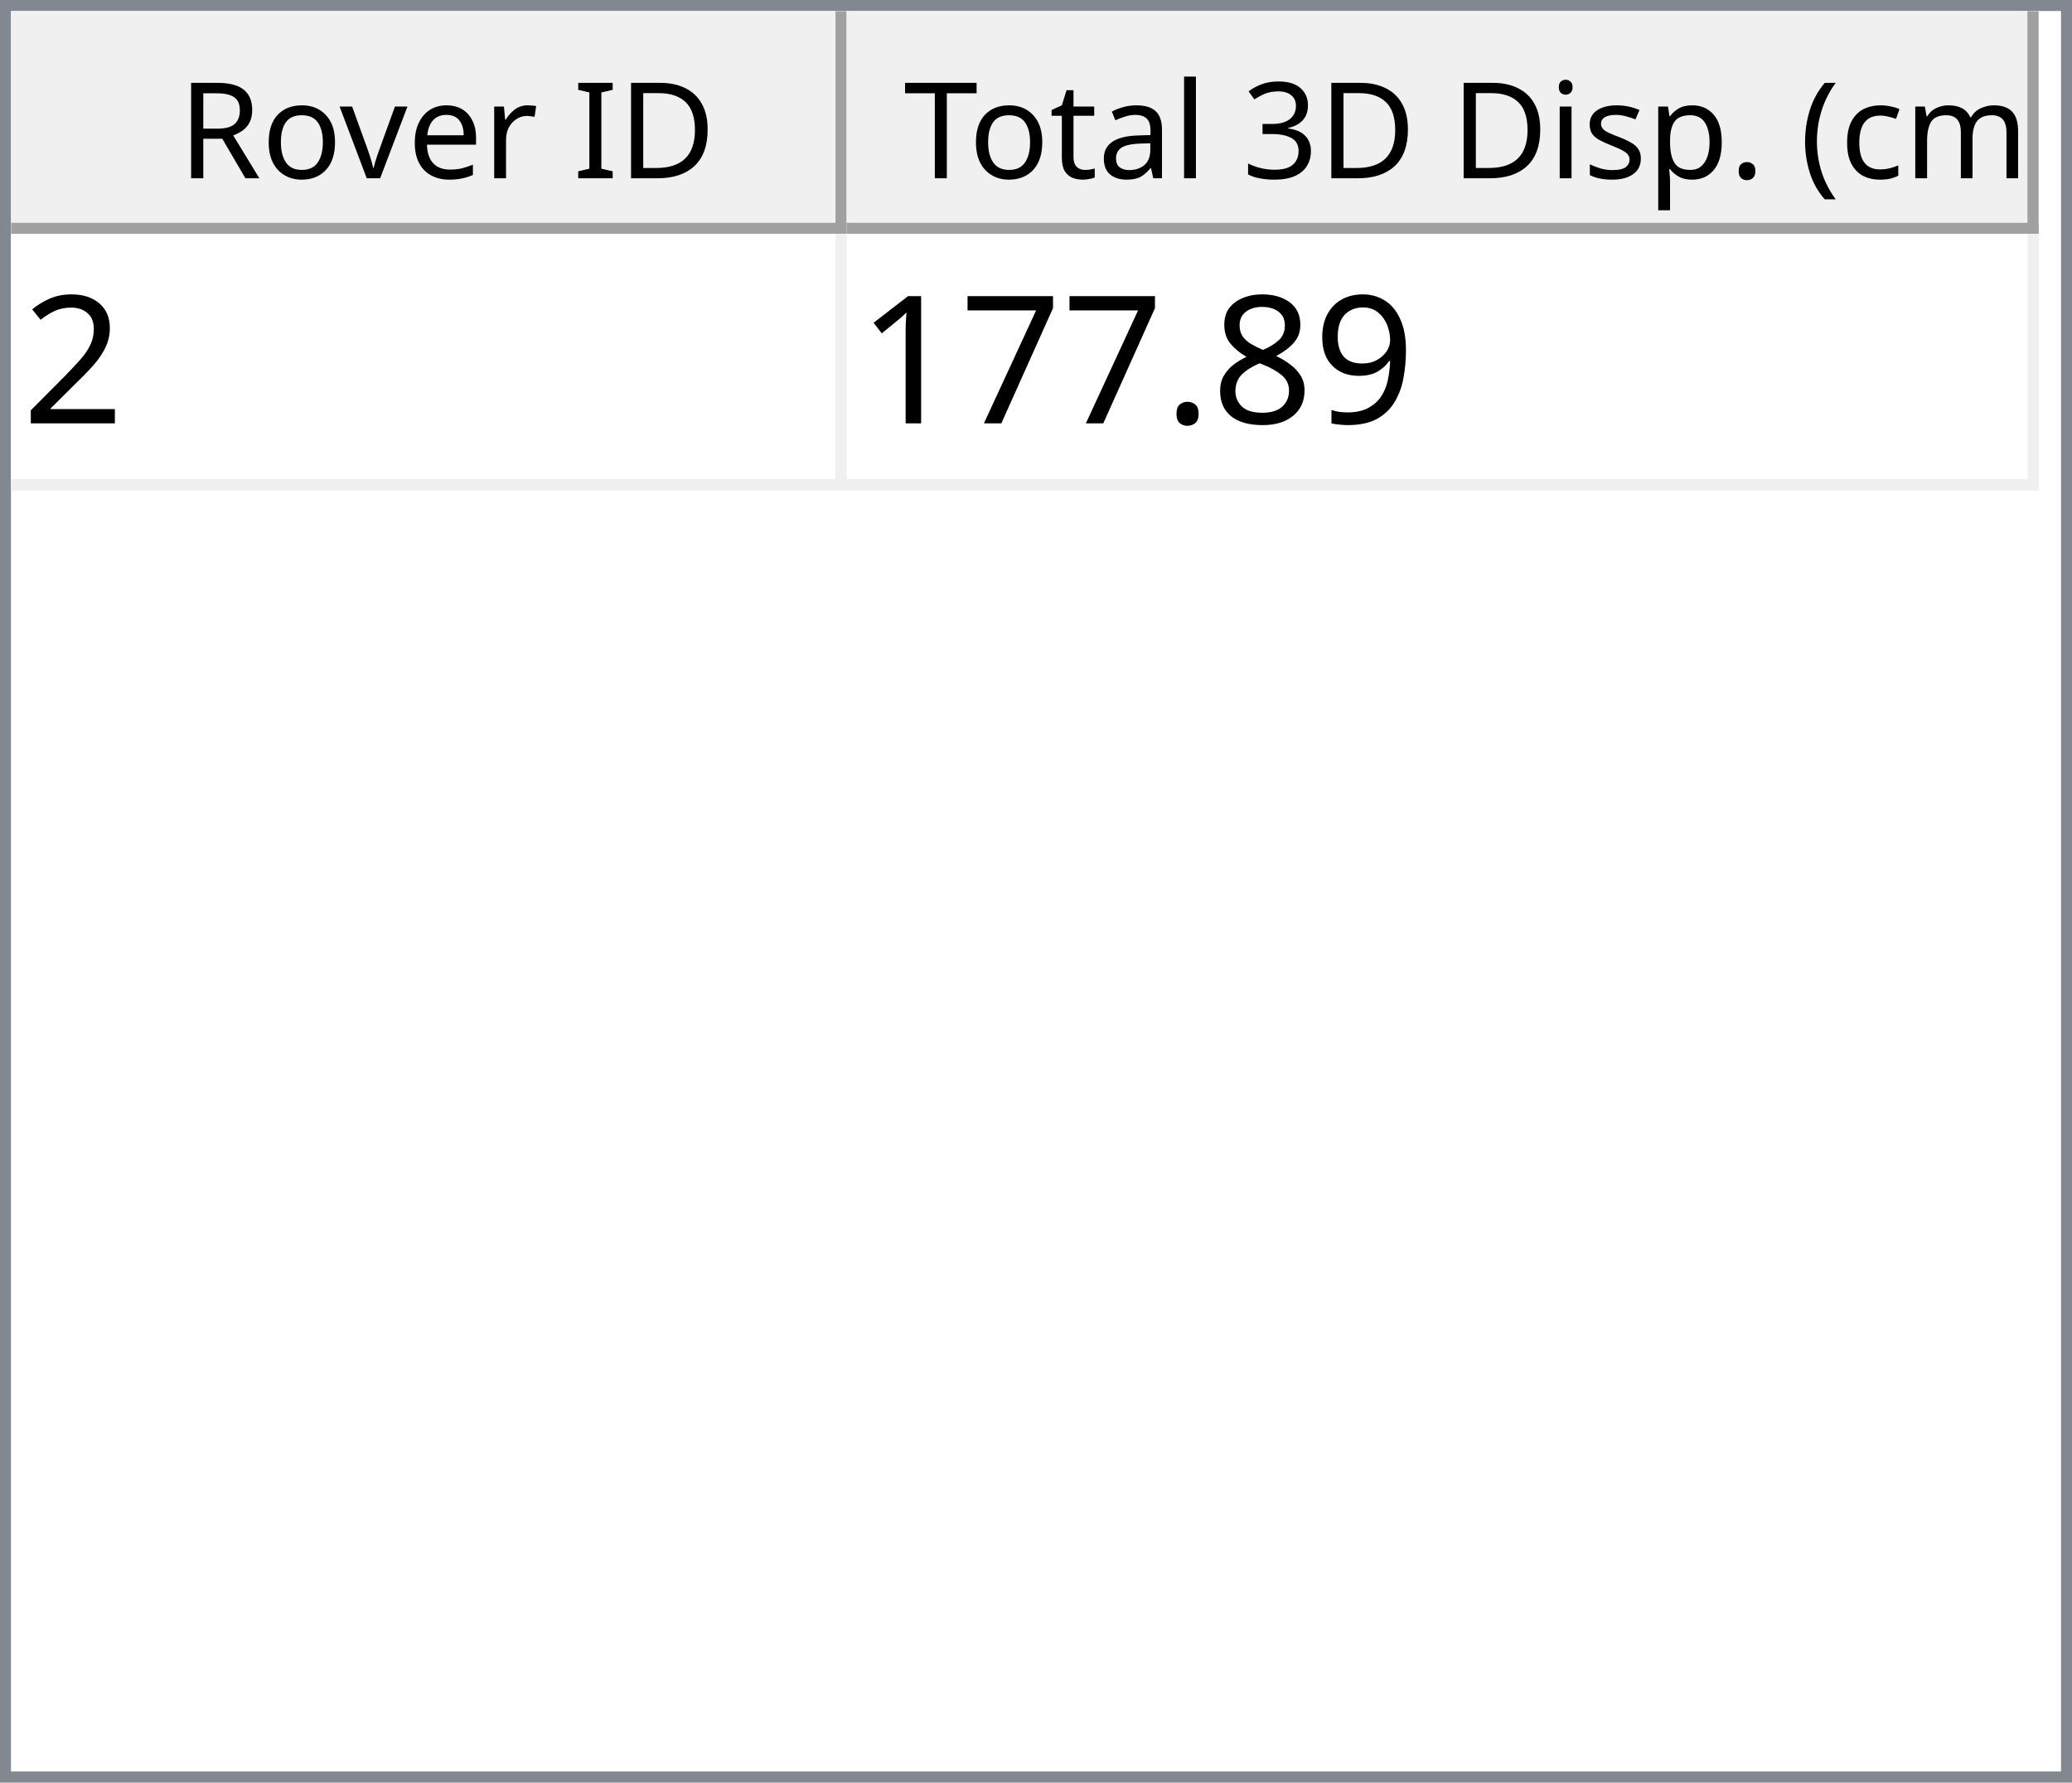
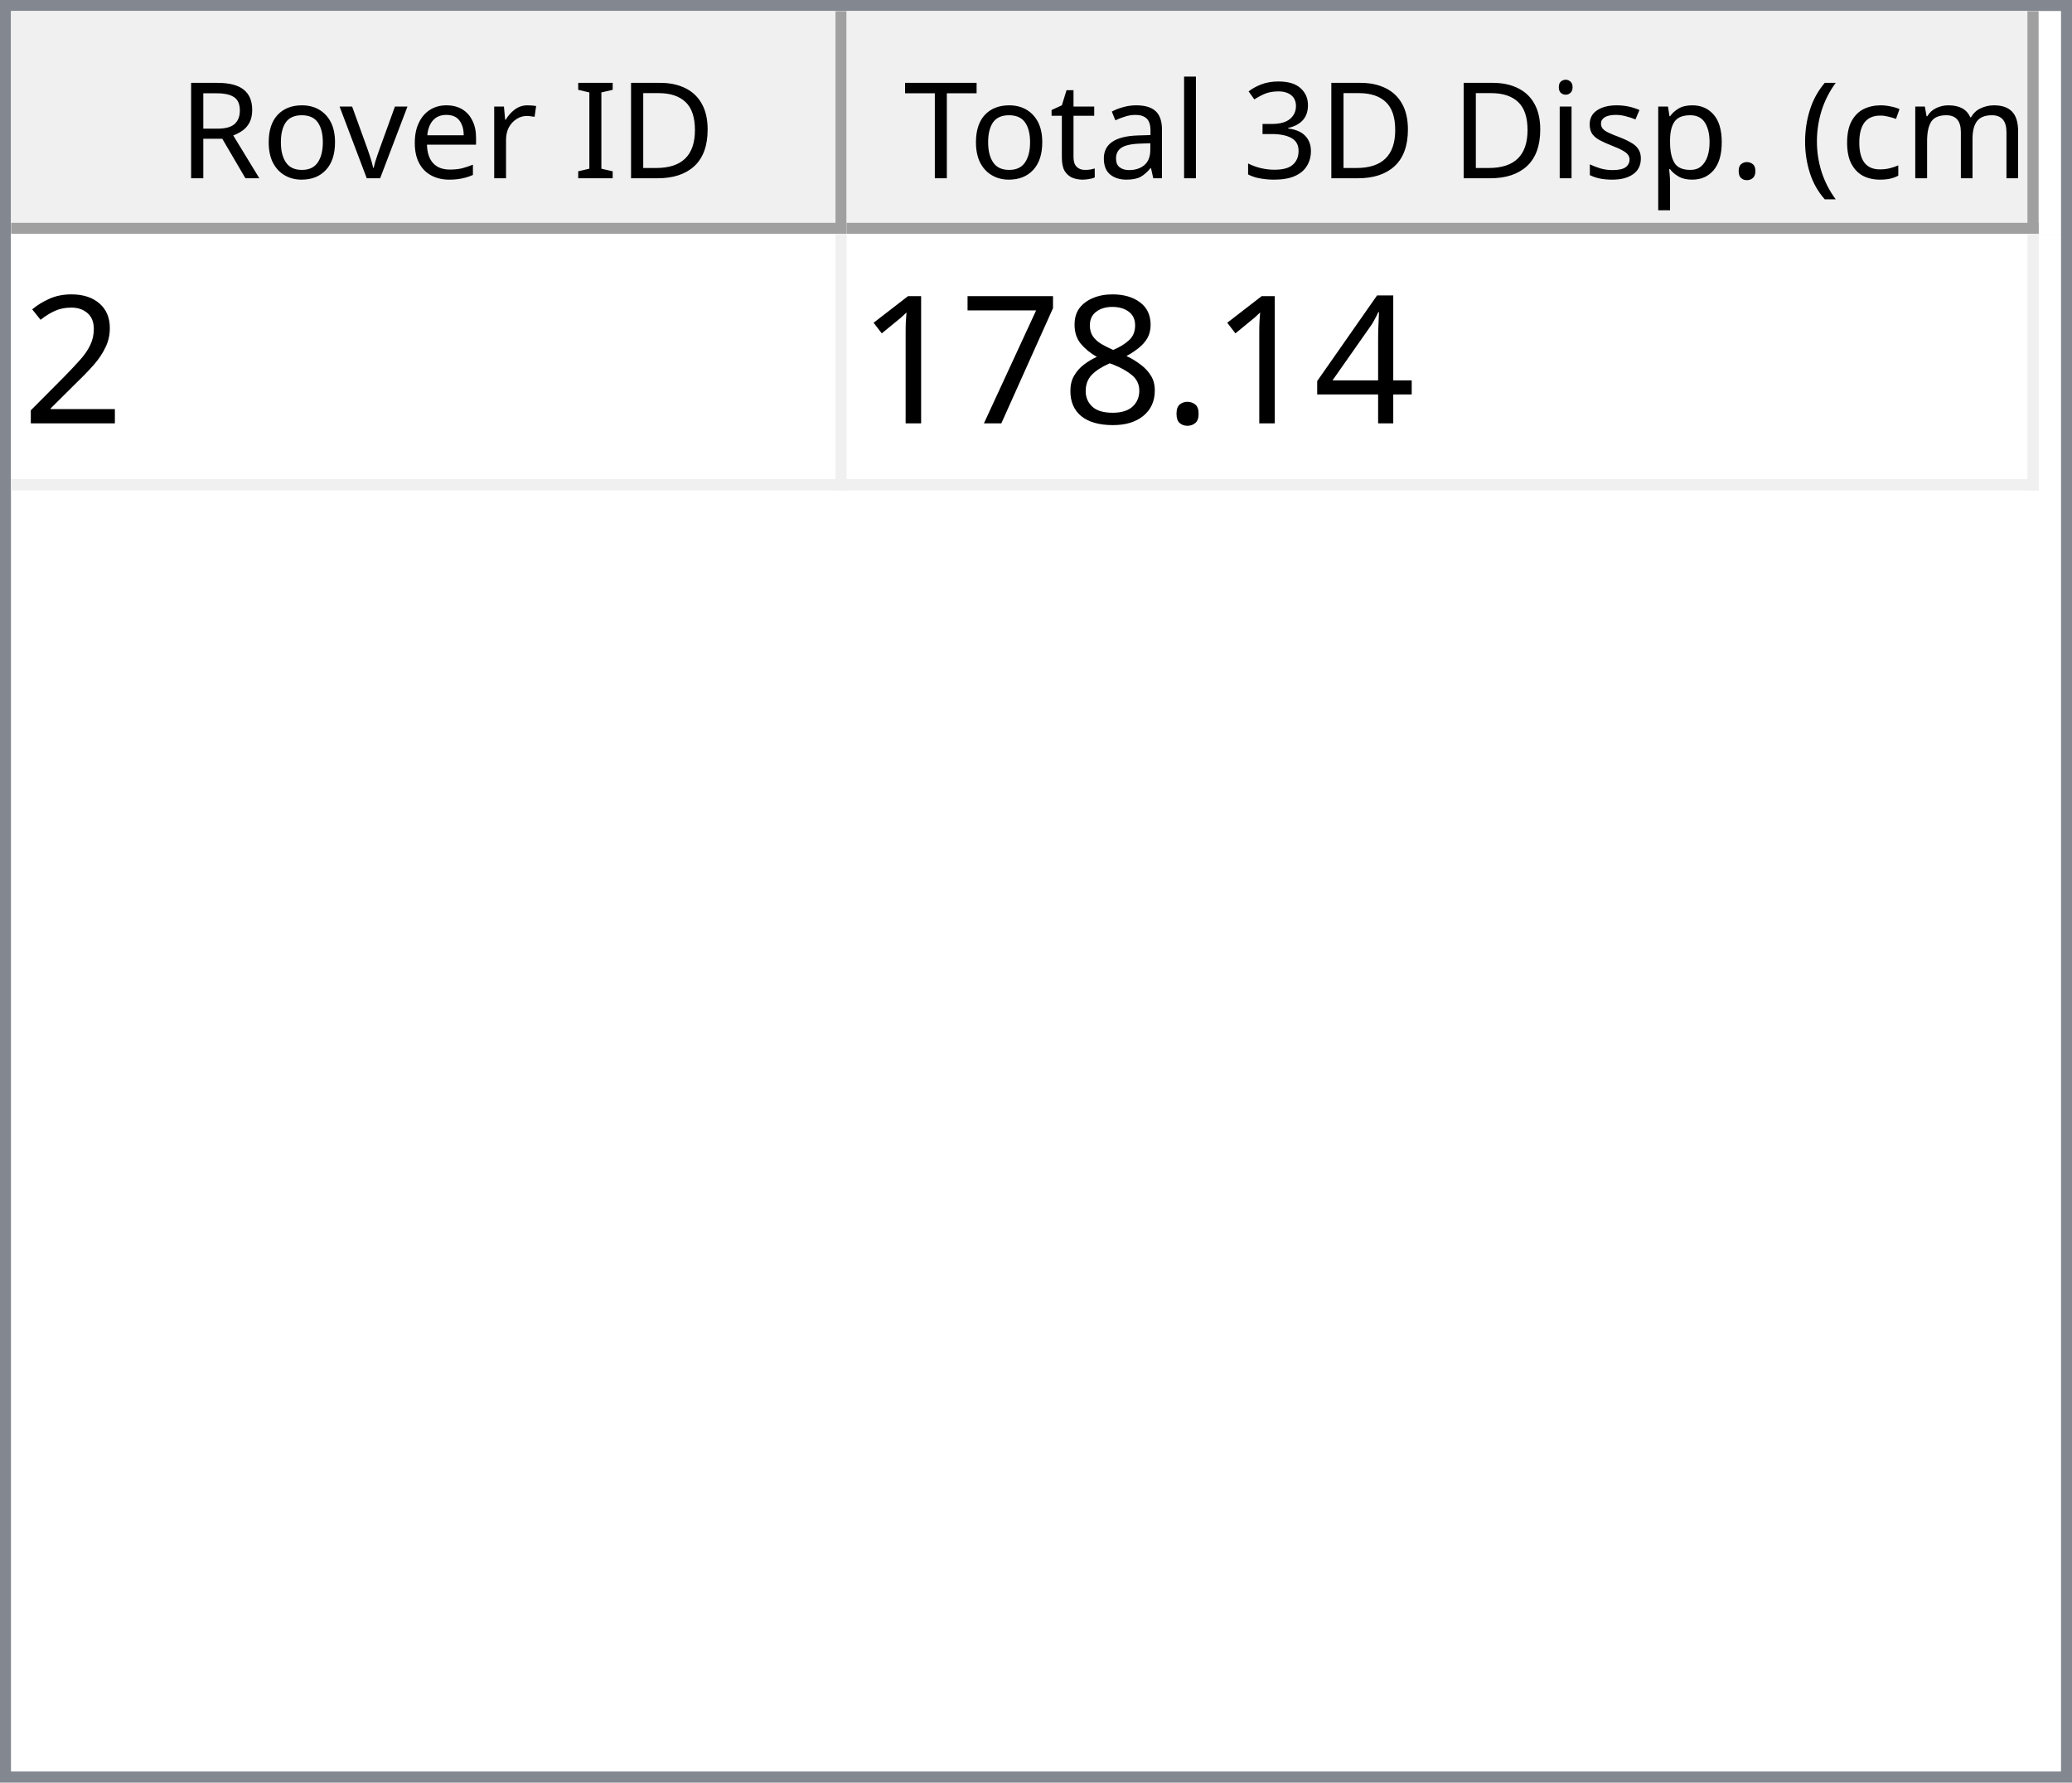
<svg xmlns="http://www.w3.org/2000/svg" style="fill-opacity:1; color-rendering:auto; color-interpolation:auto; text-rendering:auto; stroke:black; stroke-linecap:square; stroke-miterlimit:10; shape-rendering:auto; stroke-opacity:1; fill:black; stroke-dasharray:none; font-weight:normal; stroke-width:1; font-family:'Dialog'; font-style:normal; stroke-linejoin:miter; font-size:12px; stroke-dashoffset:0; image-rendering:auto;" width="186" height="160">
  <defs id="genericDefs" />
  <g>
    <defs id="defs1">
      <clipPath clipPathUnits="userSpaceOnUse" id="clipPath1">
        <path d="M0 0 L186 0 L186 160 L0 160 L0 0 Z" />
      </clipPath>
      <clipPath clipPathUnits="userSpaceOnUse" id="clipPath2">
        <path d="M0 0 L0 160 L186 160 L186 0 Z" />
      </clipPath>
      <clipPath clipPathUnits="userSpaceOnUse" id="clipPath3">
        <path d="M0 0 L0 20 L184 20 L184 0 Z" />
      </clipPath>
      <clipPath clipPathUnits="userSpaceOnUse" id="clipPath4">
        <path d="M0 0 L0 20 L75 20 L75 0 Z" />
      </clipPath>
      <clipPath clipPathUnits="userSpaceOnUse" id="clipPath5">
        <path d="M1 1 L1 19 L74 19 L74 1 Z" />
      </clipPath>
      <clipPath clipPathUnits="userSpaceOnUse" id="clipPath6">
        <path d="M0 0 L0 18 L73 18 L73 0 Z" />
      </clipPath>
      <clipPath clipPathUnits="userSpaceOnUse" id="clipPath7">
        <path d="M-0.5 -0.5 L-0.5 19.5 L74.5 19.5 L74.5 -0.5 Z" />
      </clipPath>
      <clipPath clipPathUnits="userSpaceOnUse" id="clipPath8">
        <path d="M0 0 L0 20 L107 20 L107 0 Z" />
      </clipPath>
      <clipPath clipPathUnits="userSpaceOnUse" id="clipPath9">
        <path d="M1 1 L1 19 L106 19 L106 1 Z" />
      </clipPath>
      <clipPath clipPathUnits="userSpaceOnUse" id="clipPath10">
        <path d="M0 0 L0 18 L105 18 L105 0 Z" />
      </clipPath>
      <clipPath clipPathUnits="userSpaceOnUse" id="clipPath11">
        <path d="M-0.5 -0.5 L-0.5 19.5 L106.5 19.5 L106.5 -0.5 Z" />
      </clipPath>
      <clipPath clipPathUnits="userSpaceOnUse" id="clipPath12">
        <path d="M0 0 L0 138 L184 138 L184 0 Z" />
      </clipPath>
      <clipPath clipPathUnits="userSpaceOnUse" id="clipPath13">
        <path d="M0 0 L0 23 L182 23 L182 0 Z" />
      </clipPath>
      <clipPath clipPathUnits="userSpaceOnUse" id="clipPath14">
        <path d="M-0.5 -0.5 L-0.5 22.5 L181.5 22.5 L181.5 -0.5 Z" />
      </clipPath>
      <clipPath clipPathUnits="userSpaceOnUse" id="clipPath15">
        <path d="M0 0 L0 22 L74 22 L74 0 Z" />
      </clipPath>
      <clipPath clipPathUnits="userSpaceOnUse" id="clipPath16">
        <path d="M0 0 L0 22 L106 22 L106 0 Z" />
      </clipPath>
      <font horiz-adv-x="64.551" id="font1">
        <font-face ascent="107.91" descent="25.098" units-per-em="100" style="font-style:normal; font-family:Segoe UI; font-weight:normal;" />
        <missing-glyph horiz-adv-x="64.551" d="M8.109 0 L8.109 68.266 L56.453 68.266 L56.453 0 L8.109 0 ZM15.328 7.234 L49.219 7.234 L49.219 61.031 L15.328 61.031 L15.328 7.234 Z" />
        <glyph unicode="D" horiz-adv-x="70.117" d="M9.188 0 L9.188 70.016 L28.516 70.016 Q65.531 70.016 65.531 35.891 Q65.531 19.672 55.25 9.836 Q44.969 0 27.734 0 L9.188 0 ZM17.391 62.594 L17.391 7.422 L27.828 7.422 Q41.609 7.422 49.273 14.797 Q56.938 22.172 56.938 35.688 Q56.938 62.594 28.328 62.594 L17.391 62.594 Z" />
        <glyph unicode="I" horiz-adv-x="26.611" d="M17.391 0 L9.188 0 L9.188 70.016 L17.391 70.016 L17.391 0 Z" />
        <glyph unicode=" " horiz-adv-x="27.393" d="" />
        <glyph unicode="r" horiz-adv-x="34.766" d="M34.188 41.891 Q32.078 43.5 28.125 43.5 Q23 43.5 19.555 38.672 Q16.109 33.844 16.109 25.484 L16.109 0 L8.109 0 L8.109 50 L16.109 50 L16.109 39.703 L16.312 39.703 Q18.016 44.969 21.531 47.922 Q25.047 50.875 29.391 50.875 Q32.516 50.875 34.188 50.203 L34.188 41.891 Z" />
        <glyph unicode="e" horiz-adv-x="52.295" d="M48.297 23 L12.984 23 Q13.188 14.656 17.484 10.109 Q21.781 5.562 29.297 5.562 Q37.75 5.562 44.828 11.141 L44.828 3.609 Q38.234 -1.172 27.391 -1.172 Q16.797 -1.172 10.742 5.641 Q4.688 12.453 4.688 24.812 Q4.688 36.469 11.305 43.82 Q17.922 51.172 27.734 51.172 Q37.547 51.172 42.922 44.828 Q48.297 38.484 48.297 27.203 L48.297 23 ZM40.094 29.781 Q40.047 36.719 36.75 40.578 Q33.453 44.438 27.594 44.438 Q21.922 44.438 17.969 40.383 Q14.016 36.328 13.094 29.781 L40.094 29.781 Z" />
        <glyph unicode="v" horiz-adv-x="47.9" d="M47.406 50 L27.484 0 L19.625 0 L0.688 50 L9.469 50 L22.172 13.672 Q23.578 9.672 23.922 6.688 L24.125 6.688 Q24.609 10.453 25.688 13.484 L38.969 50 L47.406 50 Z" />
        <glyph unicode="o" horiz-adv-x="58.594" d="M29 -1.172 Q17.922 -1.172 11.305 5.836 Q4.688 12.844 4.688 24.422 Q4.688 37.016 11.57 44.094 Q18.453 51.172 30.172 51.172 Q41.359 51.172 47.633 44.289 Q53.906 37.406 53.906 25.203 Q53.906 13.234 47.141 6.031 Q40.375 -1.172 29 -1.172 ZM29.594 44.438 Q21.875 44.438 17.383 39.188 Q12.891 33.938 12.891 24.703 Q12.891 15.828 17.43 10.695 Q21.969 5.562 29.594 5.562 Q37.359 5.562 41.531 10.594 Q45.703 15.625 45.703 24.906 Q45.703 34.281 41.531 39.359 Q37.359 44.438 29.594 44.438 Z" />
        <glyph unicode="R" horiz-adv-x="59.814" d="M59.375 0 L49.609 0 L37.891 19.625 Q36.281 22.359 34.766 24.289 Q33.25 26.219 31.664 27.438 Q30.078 28.656 28.25 29.219 Q26.422 29.781 24.125 29.781 L17.391 29.781 L17.391 0 L9.188 0 L9.188 70.016 L30.078 70.016 Q34.672 70.016 38.555 68.867 Q42.438 67.719 45.289 65.375 Q48.141 63.031 49.758 59.547 Q51.375 56.062 51.375 51.375 Q51.375 47.703 50.273 44.656 Q49.172 41.609 47.148 39.211 Q45.125 36.812 42.266 35.133 Q39.406 33.453 35.844 32.516 L35.844 32.328 Q37.594 31.547 38.891 30.547 Q40.188 29.547 41.359 28.18 Q42.531 26.812 43.68 25.078 Q44.828 23.344 46.234 21.047 L59.375 0 ZM17.391 62.594 L17.391 37.203 L28.516 37.203 Q31.594 37.203 34.203 38.133 Q36.812 39.062 38.719 40.797 Q40.625 42.531 41.703 45.047 Q42.781 47.562 42.781 50.688 Q42.781 56.297 39.141 59.445 Q35.5 62.594 28.609 62.594 L17.391 62.594 Z" />
        <glyph unicode=")" horiz-adv-x="30.176" d="M8.297 -15.922 L1.172 -15.922 Q16.406 2.344 16.406 26.812 Q16.406 51.469 1.078 70.016 L8.297 70.016 Q23.531 52.156 23.531 26.703 Q23.531 1.375 8.297 -15.922 Z" />
        <glyph unicode="m" horiz-adv-x="86.133" d="M79.109 0 L71.094 0 L71.094 28.719 Q71.094 37.016 68.531 40.727 Q65.969 44.438 59.906 44.438 Q54.781 44.438 51.195 39.75 Q47.609 35.062 47.609 28.516 L47.609 0 L39.594 0 L39.594 29.688 Q39.594 44.438 28.219 44.438 Q22.953 44.438 19.531 40.016 Q16.109 35.594 16.109 28.516 L16.109 0 L8.109 0 L8.109 50 L16.109 50 L16.109 42.094 L16.312 42.094 Q21.625 51.172 31.844 51.172 Q36.969 51.172 40.773 48.312 Q44.578 45.453 46 40.828 Q51.562 51.172 62.594 51.172 Q79.109 51.172 79.109 30.812 L79.109 0 Z" />
        <glyph unicode="c" horiz-adv-x="46.191" d="M42.188 2.297 Q36.422 -1.172 28.516 -1.172 Q17.828 -1.172 11.258 5.789 Q4.688 12.75 4.688 23.828 Q4.688 36.188 11.766 43.68 Q18.844 51.172 30.672 51.172 Q37.25 51.172 42.281 48.734 L42.281 40.531 Q36.719 44.438 30.375 44.438 Q22.703 44.438 17.797 38.945 Q12.891 33.453 12.891 24.516 Q12.891 15.719 17.508 10.641 Q22.125 5.562 29.891 5.562 Q36.422 5.562 42.188 9.906 L42.188 2.297 Z" />
        <glyph unicode="(" horiz-adv-x="30.176" d="M29.109 -15.922 L21.969 -15.922 Q6.844 1.375 6.844 26.703 Q6.844 52.156 21.969 70.016 L29.203 70.016 Q13.875 51.469 13.875 26.812 Q13.875 2.344 29.109 -15.922 Z" />
        <glyph unicode="." horiz-adv-x="21.68" d="M10.891 -1.078 Q8.641 -1.078 7.055 0.539 Q5.469 2.156 5.469 4.391 Q5.469 6.641 7.055 8.273 Q8.641 9.906 10.891 9.906 Q13.188 9.906 14.797 8.273 Q16.406 6.641 16.406 4.391 Q16.406 2.156 14.797 0.539 Q13.188 -1.078 10.891 -1.078 Z" />
        <glyph unicode="p" horiz-adv-x="58.789" d="M16.312 7.234 L16.109 7.234 L16.109 -23 L8.109 -23 L8.109 50 L16.109 50 L16.109 41.219 L16.312 41.219 Q22.219 51.172 33.594 51.172 Q43.266 51.172 48.688 44.461 Q54.109 37.75 54.109 26.469 Q54.109 13.922 48 6.375 Q41.891 -1.172 31.297 -1.172 Q21.578 -1.172 16.312 7.234 ZM16.109 27.391 L16.109 20.406 Q16.109 14.203 20.141 9.883 Q24.172 5.562 30.375 5.562 Q37.641 5.562 41.773 11.133 Q45.906 16.703 45.906 26.609 Q45.906 34.969 42.047 39.703 Q38.188 44.438 31.594 44.438 Q24.609 44.438 20.359 39.578 Q16.109 34.719 16.109 27.391 Z" />
        <glyph unicode="s" horiz-adv-x="42.432" d="M5.078 1.812 L5.078 10.406 Q11.625 5.562 19.484 5.562 Q30.031 5.562 30.031 12.594 Q30.031 14.594 29.125 15.992 Q28.219 17.391 26.68 18.461 Q25.141 19.531 23.07 20.383 Q21 21.234 18.609 22.172 Q15.281 23.484 12.766 24.828 Q10.25 26.172 8.57 27.859 Q6.891 29.547 6.031 31.695 Q5.172 33.844 5.172 36.719 Q5.172 40.234 6.789 42.945 Q8.406 45.656 11.086 47.484 Q13.766 49.312 17.211 50.242 Q20.656 51.172 24.312 51.172 Q30.812 51.172 35.938 48.922 L35.938 40.828 Q30.422 44.438 23.25 44.438 Q21 44.438 19.195 43.922 Q17.391 43.406 16.094 42.477 Q14.797 41.547 14.086 40.258 Q13.375 38.969 13.375 37.406 Q13.375 35.453 14.086 34.133 Q14.797 32.812 16.164 31.789 Q17.531 30.766 19.484 29.938 Q21.438 29.109 23.922 28.125 Q27.25 26.859 29.883 25.516 Q32.516 24.172 34.375 22.484 Q36.234 20.797 37.234 18.602 Q38.234 16.406 38.234 13.375 Q38.234 9.672 36.602 6.938 Q34.969 4.203 32.234 2.398 Q29.5 0.594 25.93 -0.289 Q22.359 -1.172 18.453 -1.172 Q10.75 -1.172 5.078 1.812 Z" />
        <glyph unicode="i" horiz-adv-x="24.219" d="M12.203 62.703 Q10.062 62.703 8.547 64.164 Q7.031 65.625 7.031 67.875 Q7.031 70.125 8.547 71.609 Q10.062 73.094 12.203 73.094 Q14.406 73.094 15.945 71.609 Q17.484 70.125 17.484 67.875 Q17.484 65.719 15.945 64.211 Q14.406 62.703 12.203 62.703 ZM16.109 0 L8.109 0 L8.109 50 L16.109 50 L16.109 0 Z" />
        <glyph unicode="3" horiz-adv-x="53.906" d="M46.531 19.828 Q46.531 15.094 44.75 11.211 Q42.969 7.328 39.719 4.57 Q36.469 1.812 31.93 0.297 Q27.391 -1.219 21.922 -1.219 Q11.922 -1.219 6 2.594 L6 11.188 Q13.094 5.609 22.219 5.609 Q25.875 5.609 28.828 6.539 Q31.781 7.469 33.906 9.227 Q36.031 10.984 37.18 13.477 Q38.328 15.969 38.328 19.094 Q38.328 32.812 18.797 32.812 L12.984 32.812 L12.984 39.594 L18.5 39.594 Q35.797 39.594 35.797 52.484 Q35.797 64.406 22.609 64.406 Q15.188 64.406 8.688 59.422 L8.688 67.188 Q15.375 71.188 24.609 71.188 Q29 71.188 32.57 69.969 Q36.141 68.75 38.68 66.555 Q41.219 64.359 42.609 61.281 Q44 58.203 44 54.5 Q44 40.672 30.031 36.719 L30.031 36.531 Q33.594 36.141 36.625 34.797 Q39.656 33.453 41.852 31.305 Q44.047 29.156 45.289 26.25 Q46.531 23.344 46.531 19.828 Z" />
        <glyph unicode="l" horiz-adv-x="24.219" d="M16.109 0 L8.109 0 L8.109 74.031 L16.109 74.031 L16.109 0 Z" />
        <glyph unicode="a" horiz-adv-x="50.879" d="M43.891 0 L35.891 0 L35.891 7.812 L35.688 7.812 Q30.469 -1.172 20.312 -1.172 Q12.844 -1.172 8.617 2.781 Q4.391 6.734 4.391 13.281 Q4.391 27.297 20.906 29.594 L35.891 31.688 Q35.891 44.438 25.594 44.438 Q16.547 44.438 9.281 38.281 L9.281 46.484 Q16.656 51.172 26.266 51.172 Q43.891 51.172 43.891 32.516 L43.891 0 ZM35.891 25.297 L23.828 23.641 Q18.266 22.859 15.43 20.875 Q12.594 18.891 12.594 13.875 Q12.594 10.203 15.211 7.883 Q17.828 5.562 22.172 5.562 Q28.125 5.562 32.008 9.742 Q35.891 13.922 35.891 20.312 L35.891 25.297 Z" />
        <glyph unicode="t" horiz-adv-x="33.887" d="M31.297 0.484 Q28.469 -1.078 23.828 -1.078 Q10.688 -1.078 10.688 13.578 L10.688 43.172 L2.094 43.172 L2.094 50 L10.688 50 L10.688 62.203 L18.703 64.797 L18.703 50 L31.297 50 L31.297 43.172 L18.703 43.172 L18.703 14.984 Q18.703 9.969 20.414 7.82 Q22.125 5.672 26.078 5.672 Q29.109 5.672 31.297 7.328 L31.297 0.484 Z" />
        <glyph unicode="T" horiz-adv-x="52.393" d="M50.594 62.594 L30.375 62.594 L30.375 0 L22.172 0 L22.172 62.594 L2 62.594 L2 70.016 L50.594 70.016 L50.594 62.594 Z" />
      </font>
      <font horiz-adv-x="75.0" id="font2">
        <font-face ascent="100.537" descent="21.973" units-per-em="100" style="font-style:normal; font-family:sans-serif; font-weight:normal;" />
        <missing-glyph horiz-adv-x="75.0" d="M12.5 0 L12.5 62.5 L62.5 62.5 L62.5 0 L12.5 0 ZM14.062 1.562 L60.938 1.562 L60.938 60.938 L14.062 60.938 L14.062 1.562 Z" />
        <glyph unicode="2" horiz-adv-x="55.615" d="M50.344 8.453 L50.344 0 L3.031 0 Q2.938 3.172 4.047 6.109 Q5.859 10.938 9.836 15.625 Q13.812 20.312 21.344 26.469 Q33.016 36.031 37.117 41.625 Q41.219 47.219 41.219 52.203 Q41.219 57.422 37.477 61.008 Q33.734 64.594 27.734 64.594 Q21.391 64.594 17.578 60.789 Q13.766 56.984 13.719 50.25 L4.688 51.172 Q5.609 61.281 11.664 66.578 Q17.719 71.875 27.938 71.875 Q38.234 71.875 44.242 66.164 Q50.25 60.453 50.25 52 Q50.25 47.703 48.492 43.555 Q46.734 39.406 42.656 34.812 Q38.578 30.219 29.109 22.219 Q21.188 15.578 18.945 13.211 Q16.703 10.844 15.234 8.453 L50.344 8.453 Z" />
-         <glyph unicode="9" horiz-adv-x="55.615" d="M5.469 16.547 L13.922 17.328 Q14.984 11.375 18.016 8.688 Q21.047 6 25.781 6 Q29.828 6 32.883 7.859 Q35.938 9.719 37.891 12.82 Q39.844 15.922 41.164 21.195 Q42.484 26.469 42.484 31.938 Q42.484 32.516 42.438 33.688 Q39.797 29.5 35.234 26.883 Q30.672 24.266 25.344 24.266 Q16.453 24.266 10.305 30.711 Q4.156 37.156 4.156 47.703 Q4.156 58.594 10.578 65.234 Q17 71.875 26.656 71.875 Q33.641 71.875 39.43 68.117 Q45.219 64.359 48.219 57.398 Q51.219 50.438 51.219 37.25 Q51.219 23.531 48.242 15.406 Q45.266 7.281 39.383 3.031 Q33.5 -1.219 25.594 -1.219 Q17.188 -1.219 11.867 3.445 Q6.547 8.109 5.469 16.547 ZM41.453 48.141 Q41.453 55.719 37.43 60.156 Q33.406 64.594 27.734 64.594 Q21.875 64.594 17.531 59.812 Q13.188 55.031 13.188 47.406 Q13.188 40.578 17.312 36.305 Q21.438 32.031 27.484 32.031 Q33.594 32.031 37.523 36.305 Q41.453 40.578 41.453 48.141 Z" />
+         <glyph unicode="4" horiz-adv-x="55.615" d="M32.328 0 L32.328 17.141 L1.266 17.141 L1.266 25.203 L33.938 71.578 L41.109 71.578 L41.109 25.203 L50.781 25.203 L50.781 17.141 L41.109 17.141 L41.109 0 L32.328 0 ZM32.328 25.203 L32.328 57.469 L9.906 25.203 L32.328 25.203 Z" />
+         <glyph unicode="." horiz-adv-x="27.783" d="M9.078 0 L9.078 10.016 L19.094 10.016 L19.094 0 L9.078 0 Z" />
        <glyph unicode="8" horiz-adv-x="55.615" d="M17.672 38.812 Q12.203 40.828 9.57 44.539 Q6.938 48.25 6.938 53.422 Q6.938 61.234 12.555 66.555 Q18.172 71.875 27.484 71.875 Q36.859 71.875 42.578 66.43 Q48.297 60.984 48.297 53.172 Q48.297 48.188 45.68 44.508 Q43.062 40.828 37.75 38.812 Q44.344 36.672 47.781 31.883 Q51.219 27.094 51.219 20.453 Q51.219 11.281 44.727 5.031 Q38.234 -1.219 27.641 -1.219 Q17.047 -1.219 10.547 5.055 Q4.047 11.328 4.047 20.703 Q4.047 27.688 7.594 32.398 Q11.141 37.109 17.672 38.812 ZM15.922 53.719 Q15.922 48.641 19.195 45.414 Q22.469 42.188 27.688 42.188 Q32.766 42.188 36.016 45.383 Q39.266 48.578 39.266 53.219 Q39.266 58.062 35.914 61.359 Q32.562 64.656 27.594 64.656 Q22.562 64.656 19.242 61.43 Q15.922 58.203 15.922 53.719 ZM13.094 20.656 Q13.094 16.891 14.875 13.375 Q16.656 9.859 20.172 7.93 Q23.688 6 27.734 6 Q34.031 6 38.133 10.055 Q42.234 14.109 42.234 20.359 Q42.234 26.703 38.016 30.859 Q33.797 35.016 27.438 35.016 Q21.234 35.016 17.164 30.914 Q13.094 26.812 13.094 20.656 Z" />
-         <glyph unicode="." horiz-adv-x="27.783" d="M9.078 0 L9.078 10.016 L19.094 10.016 L19.094 0 L9.078 0 Z" />
        <glyph unicode="7" horiz-adv-x="55.615" d="M4.734 62.203 L4.734 70.656 L51.078 70.656 L51.078 63.812 Q44.234 56.547 37.523 44.484 Q30.812 32.422 27.156 19.672 Q24.516 10.688 23.781 0 L14.75 0 Q14.891 8.453 18.062 20.414 Q21.234 32.375 27.172 43.484 Q33.109 54.594 39.797 62.203 L4.734 62.203 Z" />
        <glyph unicode="1" horiz-adv-x="55.615" d="M37.25 0 L28.469 0 L28.469 56 Q25.297 52.984 20.141 49.953 Q14.984 46.922 10.891 45.406 L10.891 53.906 Q18.266 57.375 23.781 62.305 Q29.297 67.234 31.594 71.875 L37.25 71.875 L37.25 0 Z" />
      </font>
    </defs>
    <g style="fill:white; stroke:white;">
      <rect x="0" y="0" width="186" style="clip-path:url(#clipPath1); stroke:none;" height="160" />
    </g>
    <g style="fill:white; text-rendering:optimizeSpeed; color-rendering:optimizeSpeed; image-rendering:optimizeSpeed; shape-rendering:crispEdges; stroke:white; color-interpolation:sRGB;">
      <rect x="0" width="186" height="160" y="0" style="stroke:none;" />
      <path style="stroke:none;" d="M0 160 L186 160 L186 0 L0 0 Z" />
    </g>
    <g style="fill:rgb(240,240,240); font-family:'Segoe UI'; stroke:rgb(240,240,240);">
      <rect x="0" y="0" width="186" style="clip-path:url(#clipPath2); stroke:none;" height="160" />
    </g>
    <g style="fill:rgb(130,135,144); font-family:'Segoe UI'; stroke:rgb(130,135,144);">
      <path d="M0 0 L186 0 L186 160 L0 160 L0 0 ZM1 1 L185 1 L185 159 L1 159 L1 1 Z" style="fill-rule:evenodd; clip-path:url(#clipPath2); stroke:none;" />
    </g>
    <g style="fill:white; font-family:'Segoe UI'; stroke:white;" transform="translate(1,1)">
      <rect x="0" y="0" width="184" style="clip-path:url(#clipPath3); stroke:none;" height="20" />
    </g>
    <g style="fill:rgb(240,240,240); font-family:'Segoe UI'; stroke:rgb(240,240,240);" transform="translate(1,1)">
      <rect x="0" y="0" width="75" style="clip-path:url(#clipPath4); stroke:none;" height="20" />
    </g>
    <g style="font-family:'Segoe UI';" transform="translate(2,2)">
      <text x="14" xml:space="preserve" y="14" style="clip-path:url(#clipPath6); stroke:none;">Rover ID</text>
    </g>
    <g style="fill:rgb(160,160,160); font-family:'Segoe UI'; stroke:rgb(160,160,160); stroke-linejoin:bevel;" transform="translate(1.5,1.5)">
      <line x1="74" x2="74" y1="0" style="fill:none; clip-path:url(#clipPath7);" y2="19" />
    </g>
    <g style="fill:rgb(160,160,160); font-family:'Segoe UI'; stroke:rgb(160,160,160); stroke-linejoin:bevel;" transform="matrix(1,0,0,1,1,1) translate(0.5,0.5)">
      <line x1="0" x2="74" y1="19" style="fill:none; clip-path:url(#clipPath7);" y2="19" />
    </g>
    <g style="fill:rgb(240,240,240); font-family:'Segoe UI'; stroke:rgb(240,240,240);" transform="translate(76,1)">
      <rect x="0" y="0" width="107" style="clip-path:url(#clipPath8); stroke:none;" height="20" />
    </g>
    <g style="font-family:'Segoe UI';" transform="translate(77,2)">
      <text x="1" xml:space="preserve" y="14" style="clip-path:url(#clipPath10); stroke:none;"> Total 3D Disp. (cm)</text>
    </g>
    <g style="fill:rgb(160,160,160); font-family:'Segoe UI'; stroke:rgb(160,160,160); stroke-linejoin:bevel;" transform="translate(76.5,1.5)">
      <line x1="106" x2="106" y1="0" style="fill:none; clip-path:url(#clipPath11);" y2="19" />
    </g>
    <g style="fill:rgb(160,160,160); font-family:'Segoe UI'; stroke:rgb(160,160,160); stroke-linejoin:bevel;" transform="matrix(1,0,0,1,76,1) translate(0.5,0.5)">
      <line x1="0" x2="106" y1="19" style="fill:none; clip-path:url(#clipPath11);" y2="19" />
    </g>
    <g style="fill:white; font-family:'Segoe UI'; stroke:white;" transform="translate(1,21)">
      <rect x="0" y="0" width="184" style="clip-path:url(#clipPath12); stroke:none;" height="138" />
    </g>
    <g style="fill:rgb(240,240,240); font-size:16px; font-family:sans-serif; stroke:rgb(240,240,240);" transform="translate(1,21)">
      <rect x="0" y="0" width="182" style="clip-path:url(#clipPath13); stroke:none;" height="23" />
      <line transform="translate(0.5,0.5)" x1="0" x2="181" y1="22" style="clip-path:url(#clipPath14); fill:none; stroke-linejoin:bevel;" y2="22" />
    </g>
    <g transform="matrix(1,0,0,1,1,21) translate(0.5,0.5)" style="fill:rgb(240,240,240); font-size:16px; font-family:sans-serif; stroke:rgb(240,240,240); stroke-linejoin:bevel;">
      <line x1="74" x2="74" y1="0" style="fill:none; clip-path:url(#clipPath14);" y2="22" />
    </g>
    <g transform="matrix(1,0,0,1,1,21) translate(0.5,0.5)" style="fill:rgb(240,240,240); font-size:16px; font-family:sans-serif; stroke:rgb(240,240,240); stroke-linejoin:bevel;">
      <line x1="181" x2="181" y1="0" style="fill:none; clip-path:url(#clipPath14);" y2="22" />
    </g>
    <g style="fill:white; font-size:16px; font-family:sans-serif; stroke:white;" transform="matrix(1,0,0,1,1,21)">
      <rect x="0" y="0" width="74" style="clip-path:url(#clipPath15); stroke:none;" height="22" />
      <text x="1" y="17" style="fill:black; clip-path:url(#clipPath15); stroke:none;" xml:space="preserve">2</text>
    </g>
    <g style="fill:white; font-size:16px; font-family:sans-serif; stroke:white;" transform="matrix(1,0,0,1,1,21) translate(75,0)">
      <rect x="0" y="0" width="106" style="clip-path:url(#clipPath16); stroke:none;" height="22" />
-       <text x="1" y="17" style="fill:black; clip-path:url(#clipPath16); stroke:none;" xml:space="preserve">177.89</text>
+       <text x="1" y="17" style="fill:black; clip-path:url(#clipPath16); stroke:none;" xml:space="preserve">178.14</text>
    </g>
  </g>
</svg>
